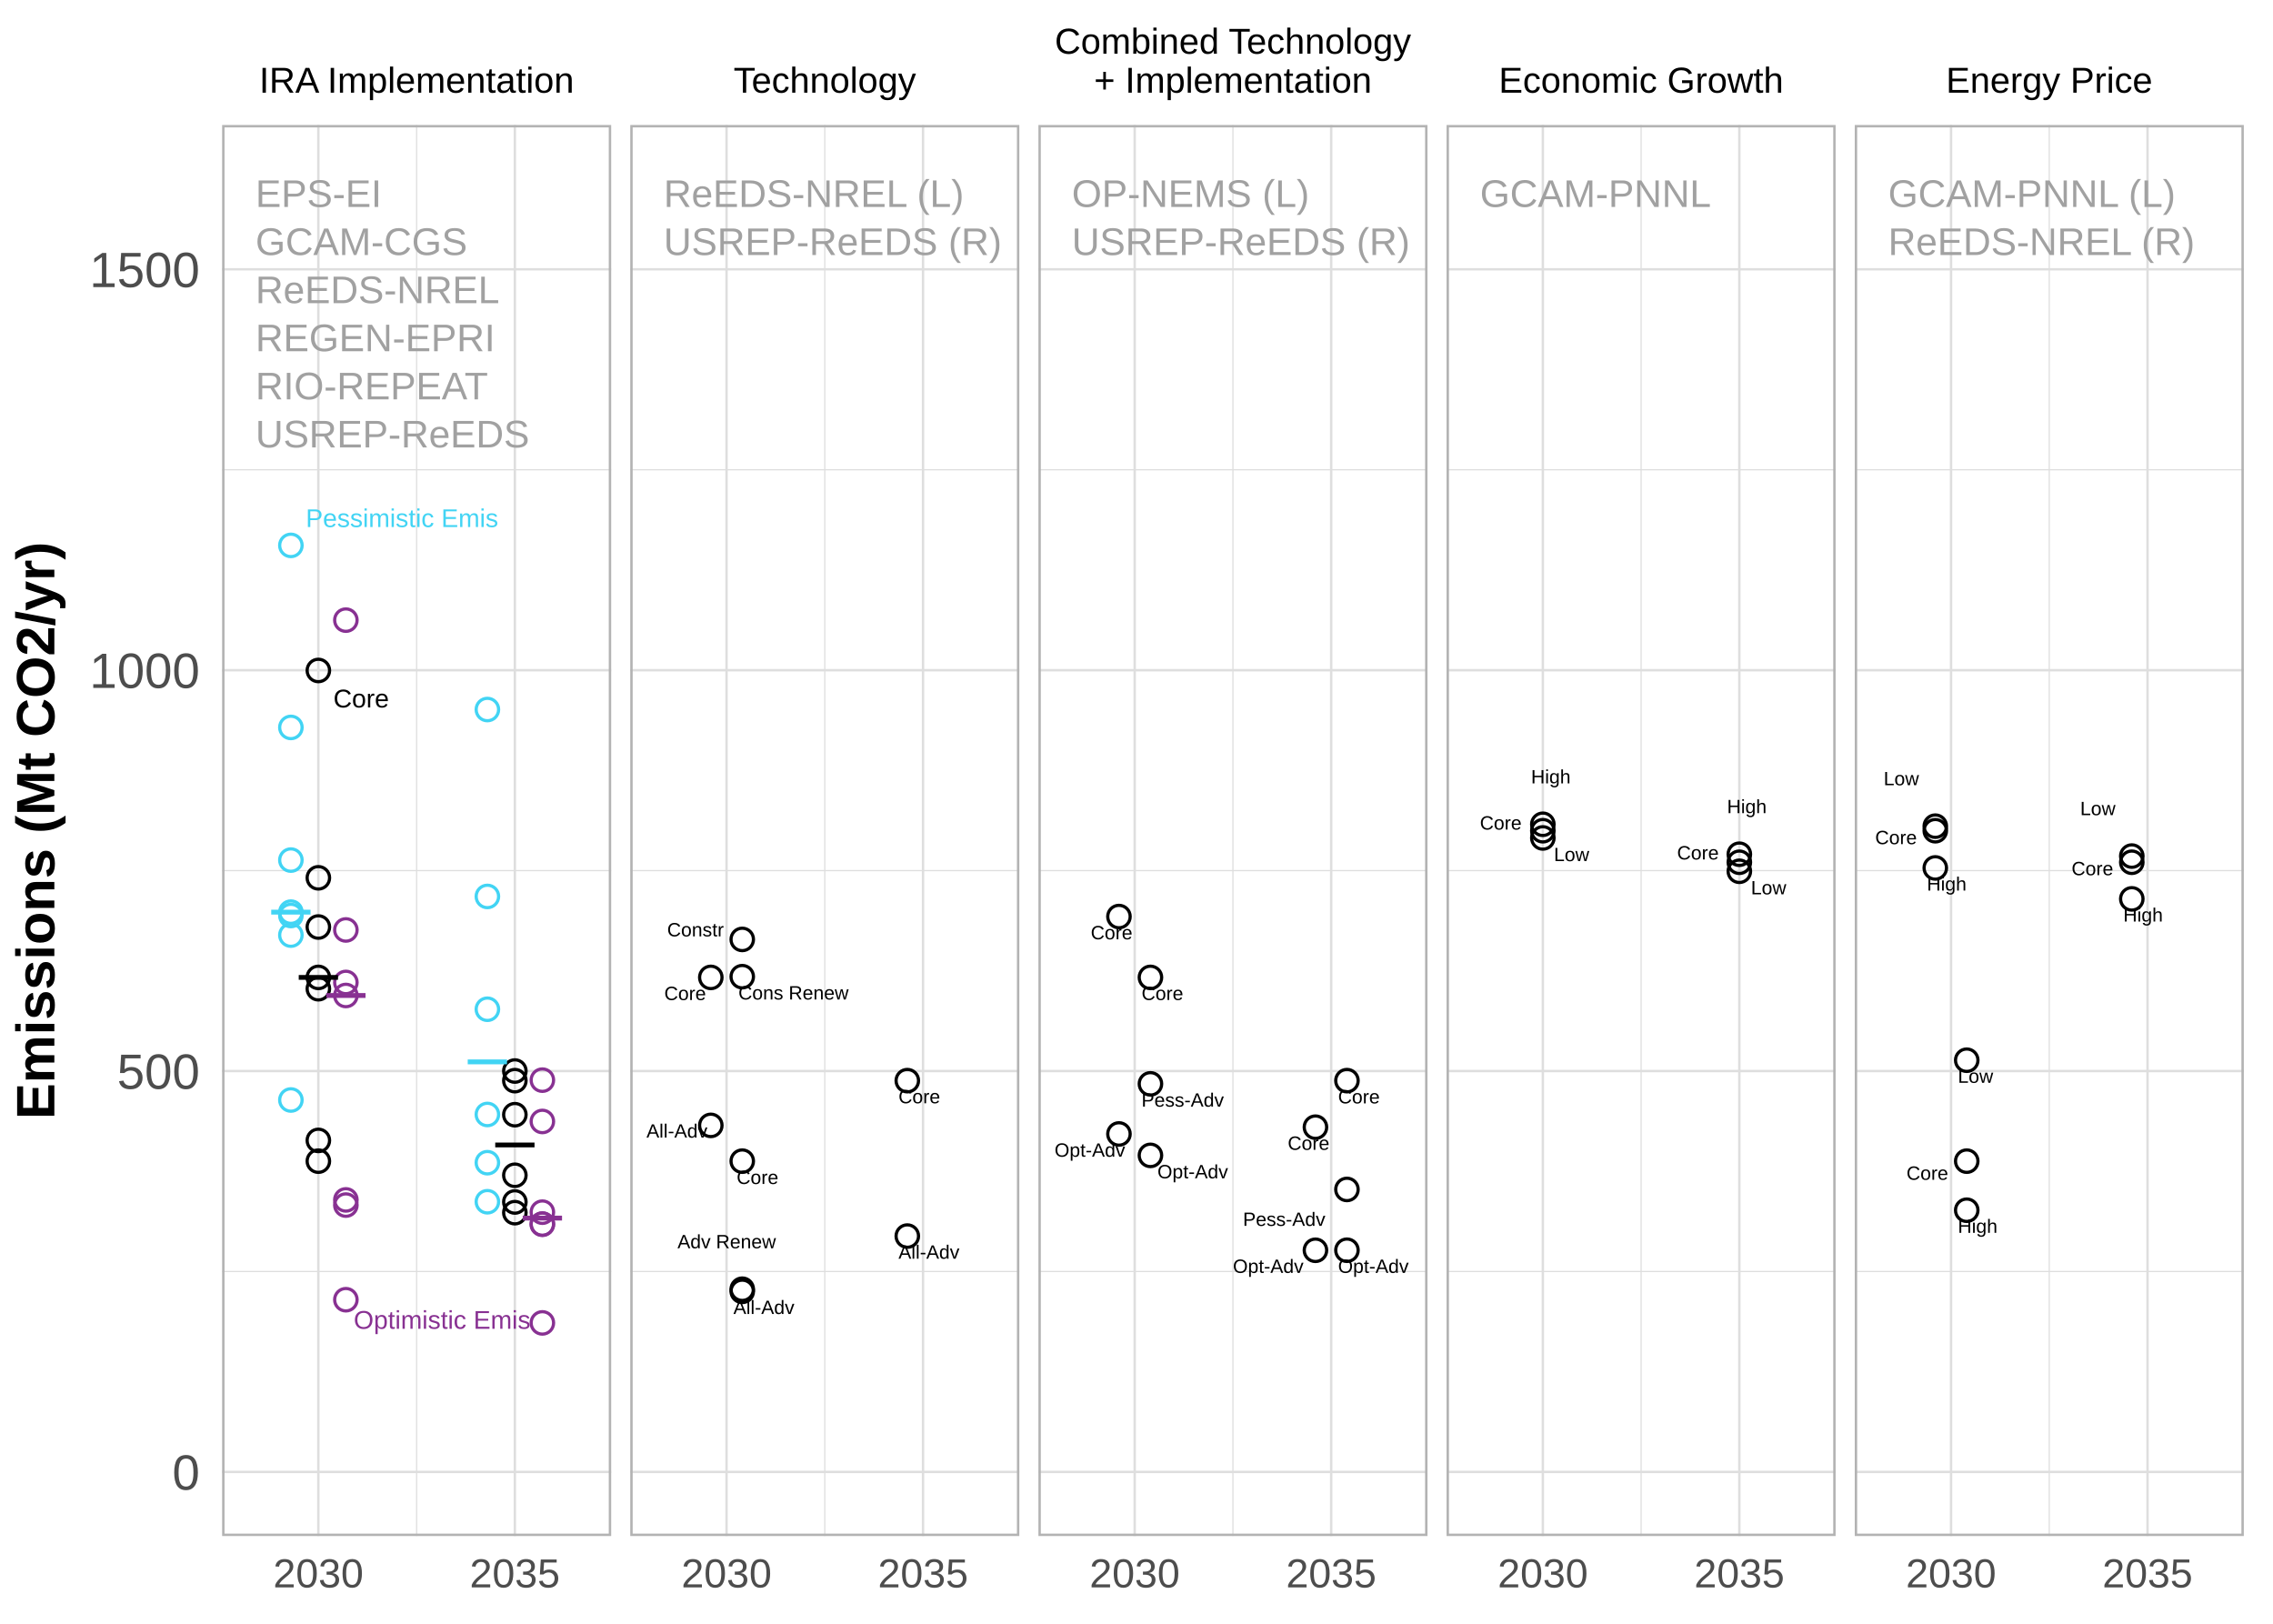
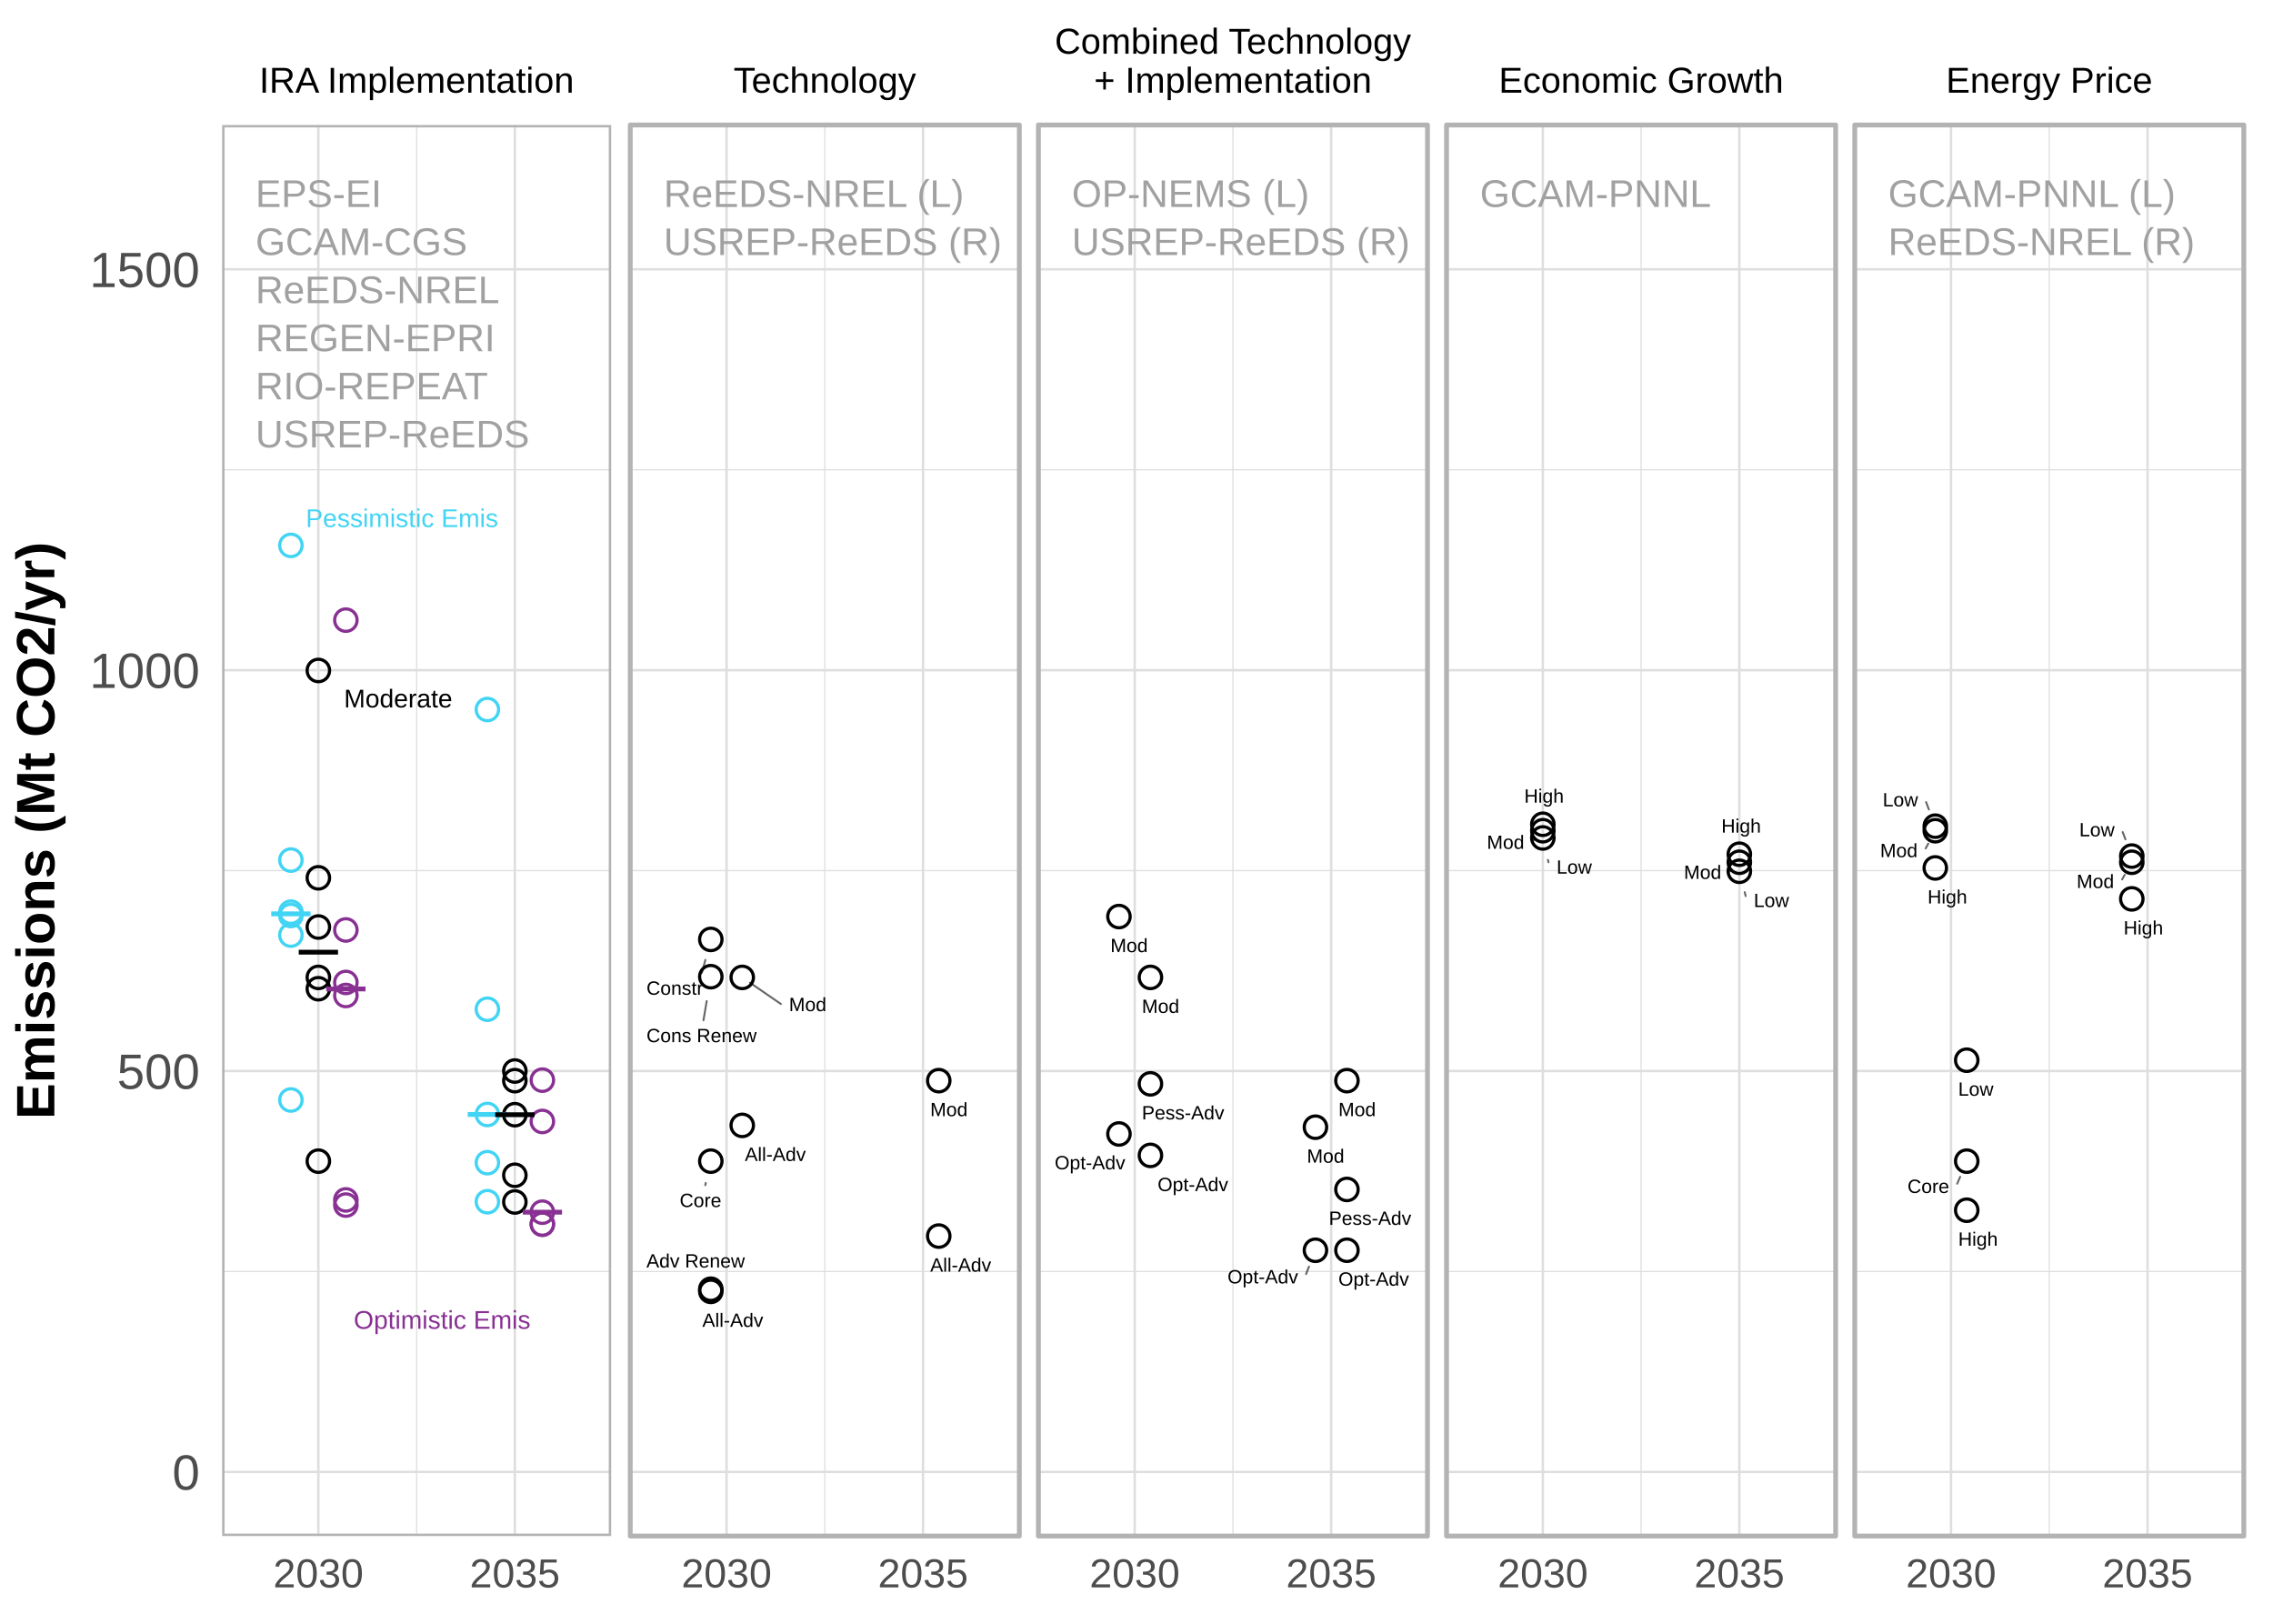
<svg xmlns="http://www.w3.org/2000/svg" class="svglite" width="504.00pt" height="360.00pt" viewBox="0 0 504.00 360.00">
  <defs>
    <style type="text/css">
    .svglite line, .svglite polyline, .svglite polygon, .svglite path, .svglite rect, .svglite circle {
      fill: none;
      stroke: #000000;
      stroke-linecap: round;
      stroke-linejoin: round;
      stroke-miterlimit: 10.00;
    }
    .svglite text {
      white-space: pre;
    }
  </style>
  </defs>
  <rect width="100%" height="100%" style="stroke: none; fill: #FFFFFF;" />
  <defs>
    <clipPath id="cpMC4wMHw1MDQuMDB8MC4wMHwzNjAuMDA=">
      <rect x="0.00" y="0.00" width="504.00" height="360.00" />
    </clipPath>
  </defs>
  <g clip-path="url(#cpMC4wMHw1MDQuMDB8MC4wMHwzNjAuMDA=)">
    <rect x="-0" y="0.00" width="504.00" height="360.00" style="stroke-width: 1.07; stroke: #FFFFFF; fill: #FFFFFF;" />
  </g>
  <defs>
    <clipPath id="cpNS40OHwxMzYuNTF8NS40OHwzNTQuNTI=">
      <rect x="5.48" y="5.48" width="131.03" height="349.04" />
    </clipPath>
  </defs>
  <g clip-path="url(#cpNS40OHwxMzYuNTF8NS40OHwzNTQuNTI=)">
    <rect x="5.48" y="5.48" width="131.03" height="349.04" style="stroke-width: 1.07; stroke: #FFFFFF; fill: #FFFFFF;" />
  </g>
  <g clip-path="url(#cpMC4wMHw1MDQuMDB8MC4wMHwzNjAuMDA=)">
</g>
  <defs>
    <clipPath id="cpNDkuMjV8MTM1LjUxfDI3LjcxfDM0MC41Ng==">
      <rect x="49.25" y="27.71" width="86.27" height="312.85" />
    </clipPath>
  </defs>
  <g clip-path="url(#cpNDkuMjV8MTM1LjUxfDI3LjcxfDM0MC41Ng==)">
    <rect x="49.25" y="27.71" width="86.27" height="312.85" style="stroke-width: 1.07; stroke: none; fill: #FFFFFF;" />
    <polyline points="49.25,281.90 135.51,281.90 " style="stroke-width: 0.27; stroke: #DEDEDE; stroke-linecap: butt;" />
    <polyline points="49.25,193.02 135.51,193.02 " style="stroke-width: 0.27; stroke: #DEDEDE; stroke-linecap: butt;" />
    <polyline points="49.25,104.15 135.51,104.15 " style="stroke-width: 0.27; stroke: #DEDEDE; stroke-linecap: butt;" />
    <polyline points="92.38,340.56 92.38,27.71 " style="stroke-width: 0.27; stroke: #DEDEDE; stroke-linecap: butt;" />
    <polyline points="49.25,326.34 135.51,326.34 " style="stroke-width: 0.53; stroke: #DEDEDE; stroke-linecap: butt;" />
    <polyline points="49.25,237.46 135.51,237.46 " style="stroke-width: 0.53; stroke: #DEDEDE; stroke-linecap: butt;" />
    <polyline points="49.25,148.59 135.51,148.59 " style="stroke-width: 0.53; stroke: #DEDEDE; stroke-linecap: butt;" />
    <polyline points="49.25,59.71 135.51,59.71 " style="stroke-width: 0.53; stroke: #DEDEDE; stroke-linecap: butt;" />
    <polyline points="70.59,340.56 70.59,27.71 " style="stroke-width: 0.53; stroke: #DEDEDE; stroke-linecap: butt;" />
    <polyline points="114.16,340.56 114.16,27.71 " style="stroke-width: 0.53; stroke: #DEDEDE; stroke-linecap: butt;" />
    <circle cx="70.59" cy="219.21" r="2.49" style="stroke-width: 0.71;" />
    <circle cx="114.16" cy="266.49" r="2.49" style="stroke-width: 0.71;" />
    <circle cx="76.69" cy="266.03" r="2.49" style="stroke-width: 0.71; stroke: #883192;" />
    <circle cx="120.26" cy="271.43" r="2.49" style="stroke-width: 0.71; stroke: #883192;" />
    <circle cx="64.50" cy="207.32" r="2.49" style="stroke-width: 0.71; stroke: #42D4F4;" />
    <circle cx="108.07" cy="257.78" r="2.49" style="stroke-width: 0.71; stroke: #42D4F4;" />
    <circle cx="70.59" cy="205.53" r="2.49" style="stroke-width: 0.71;" />
    <circle cx="114.16" cy="247.14" r="2.49" style="stroke-width: 0.71;" />
    <circle cx="76.69" cy="220.71" r="2.49" style="stroke-width: 0.71; stroke: #883192;" />
    <circle cx="120.26" cy="248.64" r="2.49" style="stroke-width: 0.71; stroke: #883192;" />
    <circle cx="64.50" cy="190.69" r="2.49" style="stroke-width: 0.71; stroke: #42D4F4;" />
    <circle cx="108.07" cy="247.09" r="2.49" style="stroke-width: 0.71; stroke: #42D4F4;" />
    <circle cx="70.59" cy="148.65" r="2.49" style="stroke-width: 0.71;" />
    <circle cx="114.16" cy="237.46" r="2.49" style="stroke-width: 0.71;" />
    <circle cx="76.69" cy="137.49" r="2.49" style="stroke-width: 0.71; stroke: #883192;" />
    <circle cx="120.26" cy="271.38" r="2.49" style="stroke-width: 0.71; stroke: #883192;" />
    <circle cx="64.50" cy="120.92" r="2.49" style="stroke-width: 0.71; stroke: #42D4F4;" />
    <circle cx="108.07" cy="157.31" r="2.49" style="stroke-width: 0.71; stroke: #42D4F4;" />
    <circle cx="70.59" cy="194.62" r="2.49" style="stroke-width: 0.71;" />
    <circle cx="114.16" cy="260.57" r="2.49" style="stroke-width: 0.71;" />
    <circle cx="76.69" cy="206.18" r="2.49" style="stroke-width: 0.71; stroke: #883192;" />
    <circle cx="120.26" cy="268.75" r="2.49" style="stroke-width: 0.71; stroke: #883192;" />
    <circle cx="64.50" cy="202.98" r="2.49" style="stroke-width: 0.71; stroke: #42D4F4;" />
    <circle cx="108.07" cy="266.44" r="2.49" style="stroke-width: 0.71; stroke: #42D4F4;" />
    <circle cx="70.59" cy="257.44" r="2.49" style="stroke-width: 0.71;" />
-     <circle cx="70.59" cy="252.84" r="2.49" style="stroke-width: 0.71;" />
-     <circle cx="114.16" cy="268.86" r="2.49" style="stroke-width: 0.71;" />
    <circle cx="76.69" cy="267.18" r="2.49" style="stroke-width: 0.71; stroke: #883192;" />
-     <circle cx="76.69" cy="288.16" r="2.49" style="stroke-width: 0.71; stroke: #883192;" />
-     <circle cx="120.26" cy="293.30" r="2.49" style="stroke-width: 0.71; stroke: #883192;" />
    <circle cx="64.50" cy="243.88" r="2.49" style="stroke-width: 0.71; stroke: #42D4F4;" />
-     <circle cx="64.50" cy="161.28" r="2.49" style="stroke-width: 0.71; stroke: #42D4F4;" />
-     <circle cx="108.07" cy="198.75" r="2.49" style="stroke-width: 0.71; stroke: #42D4F4;" />
    <circle cx="70.59" cy="216.70" r="2.49" style="stroke-width: 0.71;" />
    <circle cx="114.16" cy="239.59" r="2.49" style="stroke-width: 0.71;" />
    <circle cx="76.69" cy="217.82" r="2.49" style="stroke-width: 0.71; stroke: #883192;" />
    <circle cx="120.26" cy="239.48" r="2.49" style="stroke-width: 0.71; stroke: #883192;" />
    <circle cx="64.50" cy="202.23" r="2.49" style="stroke-width: 0.71; stroke: #42D4F4;" />
    <circle cx="108.07" cy="223.76" r="2.49" style="stroke-width: 0.71; stroke: #42D4F4;" />
-     <line x1="60.14" y1="202.23" x2="68.85" y2="202.23" style="stroke-width: 1.07; stroke: #42D4F4; stroke-linecap: butt;" />
-     <line x1="66.24" y1="216.70" x2="74.95" y2="216.70" style="stroke-width: 1.07; stroke-linecap: butt;" />
-     <line x1="72.34" y1="220.71" x2="81.05" y2="220.71" style="stroke-width: 1.07; stroke: #883192; stroke-linecap: butt;" />
-     <line x1="103.71" y1="235.43" x2="112.42" y2="235.43" style="stroke-width: 1.07; stroke: #42D4F4; stroke-linecap: butt;" />
-     <line x1="109.81" y1="253.85" x2="118.52" y2="253.85" style="stroke-width: 1.07; stroke-linecap: butt;" />
-     <line x1="115.91" y1="270.06" x2="124.62" y2="270.06" style="stroke-width: 1.07; stroke: #883192; stroke-linecap: butt;" />
-     <text x="73.93" y="156.84" style="font-size: 5.69px; font-family: &quot;Arial&quot;;" textLength="12.33px" lengthAdjust="spacingAndGlyphs">Core</text>
+     <line x1="60.14" y1="202.61" x2="68.85" y2="202.61" style="stroke-width: 1.07; stroke: #42D4F4; stroke-linecap: butt;" />
+     <line x1="66.24" y1="211.11" x2="74.95" y2="211.11" style="stroke-width: 1.07; stroke-linecap: butt;" />
+     <line x1="72.34" y1="219.26" x2="81.05" y2="219.26" style="stroke-width: 1.07; stroke: #883192; stroke-linecap: butt;" />
+     <line x1="103.71" y1="247.09" x2="112.42" y2="247.09" style="stroke-width: 1.07; stroke: #42D4F4; stroke-linecap: butt;" />
+     <line x1="109.81" y1="247.14" x2="118.52" y2="247.14" style="stroke-width: 1.07; stroke-linecap: butt;" />
+     <line x1="115.91" y1="268.75" x2="124.62" y2="268.75" style="stroke-width: 1.07; stroke: #883192; stroke-linecap: butt;" />
+     <text x="76.27" y="156.84" style="font-size: 5.69px; font-family: &quot;Arial&quot;;" textLength="24.01px" lengthAdjust="spacingAndGlyphs">Moderate</text>
    <text x="67.80" y="116.85" style="font-size: 5.69px;fill: #42D4F4; font-family: &quot;Arial&quot;;" textLength="42.67px" lengthAdjust="spacingAndGlyphs">Pessimistic Emis</text>
    <text x="78.43" y="294.60" style="font-size: 5.69px;fill: #883192; font-family: &quot;Arial&quot;;" textLength="39.18px" lengthAdjust="spacingAndGlyphs">Optimistic Emis</text>
    <text x="56.65" y="45.88" style="font-size: 8.54px;fill: #A1A1A1; font-family: &quot;Arial&quot;;" textLength="27.96px" lengthAdjust="spacingAndGlyphs">EPS-EI</text>
    <text x="56.65" y="56.54" style="font-size: 8.54px;fill: #A1A1A1; font-family: &quot;Arial&quot;;" textLength="46.93px" lengthAdjust="spacingAndGlyphs">GCAM-CGS</text>
    <text x="56.65" y="67.21" style="font-size: 8.54px;fill: #A1A1A1; font-family: &quot;Arial&quot;;" textLength="54.05px" lengthAdjust="spacingAndGlyphs">ReEDS-NREL</text>
    <text x="56.65" y="77.87" style="font-size: 8.54px;fill: #A1A1A1; font-family: &quot;Arial&quot;;" textLength="53.09px" lengthAdjust="spacingAndGlyphs">REGEN-EPRI</text>
    <text x="56.65" y="88.54" style="font-size: 8.54px;fill: #A1A1A1; font-family: &quot;Arial&quot;;" textLength="51.51px" lengthAdjust="spacingAndGlyphs">RIO-REPEAT</text>
    <text x="56.65" y="99.20" style="font-size: 8.54px;fill: #A1A1A1; font-family: &quot;Arial&quot;;" textLength="60.68px" lengthAdjust="spacingAndGlyphs">USREP-ReEDS</text>
    <rect x="49.25" y="27.71" width="86.27" height="312.85" style="stroke-width: 1.07; stroke: #B3B3B3;" />
  </g>
  <g clip-path="url(#cpMC4wMHw1MDQuMDB8MC4wMHwzNjAuMDA=)">
    <text x="44.31" y="330.28" text-anchor="end" style="font-size: 11.00px;fill: #4D4D4D; font-family: &quot;Arial&quot;;" textLength="6.12px" lengthAdjust="spacingAndGlyphs">0</text>
    <text x="44.31" y="241.40" text-anchor="end" style="font-size: 11.00px;fill: #4D4D4D; font-family: &quot;Arial&quot;;" textLength="18.36px" lengthAdjust="spacingAndGlyphs">500</text>
    <text x="44.31" y="152.52" text-anchor="end" style="font-size: 11.00px;fill: #4D4D4D; font-family: &quot;Arial&quot;;" textLength="24.48px" lengthAdjust="spacingAndGlyphs">1000</text>
    <text x="44.31" y="63.65" text-anchor="end" style="font-size: 11.00px;fill: #4D4D4D; font-family: &quot;Arial&quot;;" textLength="24.48px" lengthAdjust="spacingAndGlyphs">1500</text>
    <text x="70.59" y="351.94" text-anchor="middle" style="font-size: 9.00px;fill: #4D4D4D; font-family: &quot;Arial&quot;;" textLength="20.02px" lengthAdjust="spacingAndGlyphs">2030</text>
    <text x="114.16" y="351.94" text-anchor="middle" style="font-size: 9.00px;fill: #4D4D4D; font-family: &quot;Arial&quot;;" textLength="20.02px" lengthAdjust="spacingAndGlyphs">2035</text>
    <text transform="translate(12.05,184.14) rotate(-90)" text-anchor="middle" style="font-size: 12.00px; font-weight: bold; font-family: &quot;Arial&quot;;" textLength="128.04px" lengthAdjust="spacingAndGlyphs">Emissions (Mt CO2/yr)</text>
    <text x="92.38" y="11.91" text-anchor="middle" style="font-size: 8.00px; font-family: &quot;Arial&quot;;" textLength="0.00px" lengthAdjust="spacingAndGlyphs" />
    <text x="92.38" y="20.55" text-anchor="middle" style="font-size: 8.00px; font-family: &quot;Arial&quot;;" textLength="69.82px" lengthAdjust="spacingAndGlyphs">IRA Implementation</text>
  </g>
  <defs>
    <clipPath id="cpMTM2LjUxfDIyNy4wMXw1LjQ4fDM1NC41Mg==">
      <rect x="136.51" y="5.48" width="90.50" height="349.04" />
    </clipPath>
  </defs>
  <g clip-path="url(#cpMTM2LjUxfDIyNy4wMXw1LjQ4fDM1NC41Mg==)">
    <rect x="136.51" y="5.48" width="90.50" height="349.04" style="stroke-width: 1.07; stroke: #FFFFFF; fill: #FFFFFF;" />
  </g>
  <g clip-path="url(#cpMC4wMHw1MDQuMDB8MC4wMHwzNjAuMDA=)">
- </g>
-   <defs>
-     <clipPath id="cpMTM5Ljc1fDIyNi4wMnwyNy43MXwzNDAuNTY=">
-       <rect x="139.75" y="27.71" width="86.27" height="312.85" />
-     </clipPath>
-   </defs>
-   <g clip-path="url(#cpMTM5Ljc1fDIyNi4wMnwyNy43MXwzNDAuNTY=)">
    <rect x="139.75" y="27.71" width="86.27" height="312.85" style="stroke-width: 1.07; stroke: none; fill: #FFFFFF;" />
    <polyline points="139.75,281.90 226.02,281.90 " style="stroke-width: 0.27; stroke: #DEDEDE; stroke-linecap: butt;" />
    <polyline points="139.75,193.02 226.02,193.02 " style="stroke-width: 0.27; stroke: #DEDEDE; stroke-linecap: butt;" />
    <polyline points="139.75,104.15 226.02,104.15 " style="stroke-width: 0.27; stroke: #DEDEDE; stroke-linecap: butt;" />
    <polyline points="182.88,340.56 182.88,27.71 " style="stroke-width: 0.27; stroke: #DEDEDE; stroke-linecap: butt;" />
    <polyline points="139.75,326.34 226.02,326.34 " style="stroke-width: 0.53; stroke: #DEDEDE; stroke-linecap: butt;" />
    <polyline points="139.75,237.46 226.02,237.46 " style="stroke-width: 0.53; stroke: #DEDEDE; stroke-linecap: butt;" />
    <polyline points="139.75,148.59 226.02,148.59 " style="stroke-width: 0.53; stroke: #DEDEDE; stroke-linecap: butt;" />
    <polyline points="139.75,59.71 226.02,59.71 " style="stroke-width: 0.53; stroke: #DEDEDE; stroke-linecap: butt;" />
    <polyline points="161.10,340.56 161.10,27.71 " style="stroke-width: 0.53; stroke: #DEDEDE; stroke-linecap: butt;" />
    <polyline points="204.67,340.56 204.67,27.71 " style="stroke-width: 0.53; stroke: #DEDEDE; stroke-linecap: butt;" />
-     <circle cx="164.58" cy="285.83" r="2.49" style="stroke-width: 0.71;" />
-     <circle cx="164.58" cy="286.31" r="2.49" style="stroke-width: 0.71;" />
-     <circle cx="164.58" cy="216.54" r="2.49" style="stroke-width: 0.71;" />
-     <circle cx="164.58" cy="208.28" r="2.49" style="stroke-width: 0.71;" />
-     <circle cx="164.58" cy="257.44" r="2.49" style="stroke-width: 0.71;" />
-     <circle cx="157.61" cy="249.51" r="2.49" style="stroke-width: 0.71;" />
-     <circle cx="201.18" cy="274.05" r="2.49" style="stroke-width: 0.71;" />
-     <circle cx="157.61" cy="216.70" r="2.49" style="stroke-width: 0.71;" />
-     <circle cx="201.18" cy="239.59" r="2.49" style="stroke-width: 0.71;" />
-     <text x="150.22" y="276.75" style="font-size: 4.27px; font-family: &quot;Arial&quot;;" textLength="21.79px" lengthAdjust="spacingAndGlyphs">Adv Renew</text>
-     <text x="162.62" y="291.32" style="font-size: 4.27px; font-family: &quot;Arial&quot;;" textLength="13.51px" lengthAdjust="spacingAndGlyphs">All-Adv</text>
-     <text x="163.72" y="221.59" style="font-size: 4.27px; font-family: &quot;Arial&quot;;" textLength="24.40px" lengthAdjust="spacingAndGlyphs">Cons Renew</text>
-     <text x="147.93" y="207.60" style="font-size: 4.27px; font-family: &quot;Arial&quot;;" textLength="12.55px" lengthAdjust="spacingAndGlyphs">Constr</text>
-     <text x="163.34" y="262.50" style="font-size: 4.27px; font-family: &quot;Arial&quot;;" textLength="9.24px" lengthAdjust="spacingAndGlyphs">Core</text>
-     <text x="143.34" y="252.22" style="font-size: 4.27px; font-family: &quot;Arial&quot;;" textLength="13.51px" lengthAdjust="spacingAndGlyphs">All-Adv</text>
-     <text x="199.22" y="279.06" style="font-size: 4.27px; font-family: &quot;Arial&quot;;" textLength="13.51px" lengthAdjust="spacingAndGlyphs">All-Adv</text>
-     <text x="147.29" y="221.72" style="font-size: 4.27px; font-family: &quot;Arial&quot;;" textLength="9.24px" lengthAdjust="spacingAndGlyphs">Core</text>
-     <text x="199.22" y="244.60" style="font-size: 4.27px; font-family: &quot;Arial&quot;;" textLength="9.24px" lengthAdjust="spacingAndGlyphs">Core</text>
+     <circle cx="157.61" cy="285.83" r="2.49" style="stroke-width: 0.71;" />
+     <circle cx="157.61" cy="286.31" r="2.49" style="stroke-width: 0.71;" />
+     <circle cx="157.61" cy="216.54" r="2.49" style="stroke-width: 0.71;" />
+     <circle cx="157.61" cy="208.28" r="2.49" style="stroke-width: 0.71;" />
+     <circle cx="157.61" cy="257.44" r="2.49" style="stroke-width: 0.71;" />
+     <circle cx="164.58" cy="249.51" r="2.49" style="stroke-width: 0.71;" />
+     <circle cx="208.15" cy="274.05" r="2.49" style="stroke-width: 0.71;" />
+     <circle cx="164.58" cy="216.70" r="2.49" style="stroke-width: 0.71;" />
+     <circle cx="208.15" cy="239.59" r="2.49" style="stroke-width: 0.71;" />
+     <line x1="155.98" y1="226.21" x2="156.70" y2="221.94" style="stroke-width: 0.43; stroke: #000000; stroke-opacity: 0.60;" />
+     <line x1="155.63" y1="215.70" x2="156.40" y2="212.82" style="stroke-width: 0.43; stroke: #000000; stroke-opacity: 0.60;" />
+     <line x1="156.38" y1="262.76" x2="156.49" y2="262.28" style="stroke-width: 0.43; stroke: #000000; stroke-opacity: 0.60;" />
+     <line x1="173.15" y1="222.60" x2="166.30" y2="217.88" style="stroke-width: 0.43; stroke: #000000; stroke-opacity: 0.60;" />
+     <text x="143.33" y="281.02" style="font-size: 4.27px; font-family: &quot;Arial&quot;;" textLength="21.79px" lengthAdjust="spacingAndGlyphs">Adv Renew</text>
+     <text x="155.72" y="294.18" style="font-size: 4.27px; font-family: &quot;Arial&quot;;" textLength="13.51px" lengthAdjust="spacingAndGlyphs">All-Adv</text>
+     <text x="143.34" y="231.06" style="font-size: 4.27px; font-family: &quot;Arial&quot;;" textLength="24.40px" lengthAdjust="spacingAndGlyphs">Cons Renew</text>
+     <text x="143.34" y="220.55" style="font-size: 4.27px; font-family: &quot;Arial&quot;;" textLength="12.55px" lengthAdjust="spacingAndGlyphs">Constr</text>
+     <text x="150.70" y="267.61" style="font-size: 4.27px; font-family: &quot;Arial&quot;;" textLength="9.24px" lengthAdjust="spacingAndGlyphs">Core</text>
+     <text x="165.16" y="257.40" style="font-size: 4.27px; font-family: &quot;Arial&quot;;" textLength="13.51px" lengthAdjust="spacingAndGlyphs">All-Adv</text>
+     <text x="206.26" y="281.93" style="font-size: 4.27px; font-family: &quot;Arial&quot;;" textLength="13.51px" lengthAdjust="spacingAndGlyphs">All-Adv</text>
+     <text x="174.95" y="224.18" style="font-size: 4.27px; font-family: &quot;Arial&quot;;" textLength="8.29px" lengthAdjust="spacingAndGlyphs">Mod</text>
+     <text x="206.26" y="247.46" style="font-size: 4.27px; font-family: &quot;Arial&quot;;" textLength="8.29px" lengthAdjust="spacingAndGlyphs">Mod</text>
    <text x="147.16" y="45.88" style="font-size: 8.54px;fill: #A1A1A1; font-family: &quot;Arial&quot;;" textLength="66.54px" lengthAdjust="spacingAndGlyphs">ReEDS-NREL (L)</text>
    <text x="147.16" y="56.54" style="font-size: 8.54px;fill: #A1A1A1; font-family: &quot;Arial&quot;;" textLength="74.90px" lengthAdjust="spacingAndGlyphs">USREP-ReEDS (R)</text>
    <rect x="139.75" y="27.71" width="86.27" height="312.85" style="stroke-width: 1.07; stroke: #B3B3B3;" />
-   </g>
-   <g clip-path="url(#cpMC4wMHw1MDQuMDB8MC4wMHwzNjAuMDA=)">
    <text x="161.10" y="351.94" text-anchor="middle" style="font-size: 9.00px;fill: #4D4D4D; font-family: &quot;Arial&quot;;" textLength="20.02px" lengthAdjust="spacingAndGlyphs">2030</text>
    <text x="204.67" y="351.94" text-anchor="middle" style="font-size: 9.00px;fill: #4D4D4D; font-family: &quot;Arial&quot;;" textLength="20.02px" lengthAdjust="spacingAndGlyphs">2035</text>
    <text x="182.88" y="11.91" text-anchor="middle" style="font-size: 8.00px; font-family: &quot;Arial&quot;;" textLength="0.00px" lengthAdjust="spacingAndGlyphs" />
    <text x="182.88" y="20.55" text-anchor="middle" style="font-size: 8.00px; font-family: &quot;Arial&quot;;" textLength="40.49px" lengthAdjust="spacingAndGlyphs">Technology</text>
  </g>
  <defs>
    <clipPath id="cpMjI3LjAxfDMxNy41Mnw1LjQ4fDM1NC41Mg==">
      <rect x="227.01" y="5.48" width="90.50" height="349.04" />
    </clipPath>
  </defs>
  <g clip-path="url(#cpMjI3LjAxfDMxNy41Mnw1LjQ4fDM1NC41Mg==)">
    <rect x="227.01" y="5.48" width="90.50" height="349.04" style="stroke-width: 1.07; stroke: #FFFFFF; fill: #FFFFFF;" />
  </g>
  <g clip-path="url(#cpMC4wMHw1MDQuMDB8MC4wMHwzNjAuMDA=)">
- </g>
-   <defs>
-     <clipPath id="cpMjMwLjI1fDMxNi41MnwyNy43MXwzNDAuNTY=">
-       <rect x="230.25" y="27.71" width="86.27" height="312.85" />
-     </clipPath>
-   </defs>
-   <g clip-path="url(#cpMjMwLjI1fDMxNi41MnwyNy43MXwzNDAuNTY=)">
    <rect x="230.25" y="27.71" width="86.27" height="312.85" style="stroke-width: 1.07; stroke: none; fill: #FFFFFF;" />
    <polyline points="230.25,281.90 316.52,281.90 " style="stroke-width: 0.27; stroke: #DEDEDE; stroke-linecap: butt;" />
    <polyline points="230.25,193.02 316.52,193.02 " style="stroke-width: 0.27; stroke: #DEDEDE; stroke-linecap: butt;" />
    <polyline points="230.25,104.15 316.52,104.15 " style="stroke-width: 0.27; stroke: #DEDEDE; stroke-linecap: butt;" />
    <polyline points="273.38,340.56 273.38,27.71 " style="stroke-width: 0.27; stroke: #DEDEDE; stroke-linecap: butt;" />
    <polyline points="230.25,326.34 316.52,326.34 " style="stroke-width: 0.53; stroke: #DEDEDE; stroke-linecap: butt;" />
    <polyline points="230.25,237.46 316.52,237.46 " style="stroke-width: 0.53; stroke: #DEDEDE; stroke-linecap: butt;" />
    <polyline points="230.25,148.59 316.52,148.59 " style="stroke-width: 0.53; stroke: #DEDEDE; stroke-linecap: butt;" />
    <polyline points="230.25,59.71 316.52,59.71 " style="stroke-width: 0.53; stroke: #DEDEDE; stroke-linecap: butt;" />
    <polyline points="251.60,340.56 251.60,27.71 " style="stroke-width: 0.53; stroke: #DEDEDE; stroke-linecap: butt;" />
    <polyline points="295.17,340.56 295.17,27.71 " style="stroke-width: 0.53; stroke: #DEDEDE; stroke-linecap: butt;" />
    <circle cx="248.11" cy="203.21" r="2.49" style="stroke-width: 0.71;" />
    <circle cx="291.68" cy="249.91" r="2.49" style="stroke-width: 0.71;" />
    <circle cx="248.11" cy="251.41" r="2.49" style="stroke-width: 0.71;" />
    <circle cx="291.68" cy="277.20" r="2.49" style="stroke-width: 0.71;" />
    <circle cx="255.09" cy="216.70" r="2.49" style="stroke-width: 0.71;" />
    <circle cx="298.66" cy="239.59" r="2.49" style="stroke-width: 0.71;" />
    <circle cx="255.09" cy="256.16" r="2.49" style="stroke-width: 0.71;" />
    <circle cx="298.66" cy="277.19" r="2.49" style="stroke-width: 0.71;" />
    <circle cx="255.09" cy="240.30" r="2.49" style="stroke-width: 0.71;" />
    <circle cx="298.66" cy="263.71" r="2.49" style="stroke-width: 0.71;" />
-     <text x="241.85" y="208.25" style="font-size: 4.27px; font-family: &quot;Arial&quot;;" textLength="9.24px" lengthAdjust="spacingAndGlyphs">Core</text>
-     <text x="285.53" y="254.93" style="font-size: 4.27px; font-family: &quot;Arial&quot;;" textLength="9.24px" lengthAdjust="spacingAndGlyphs">Core</text>
-     <text x="233.83" y="256.45" style="font-size: 4.27px; font-family: &quot;Arial&quot;;" textLength="15.62px" lengthAdjust="spacingAndGlyphs">Opt-Adv</text>
-     <text x="273.38" y="282.21" style="font-size: 4.27px; font-family: &quot;Arial&quot;;" textLength="15.62px" lengthAdjust="spacingAndGlyphs">Opt-Adv</text>
-     <text x="253.12" y="221.71" style="font-size: 4.27px; font-family: &quot;Arial&quot;;" textLength="9.24px" lengthAdjust="spacingAndGlyphs">Core</text>
-     <text x="296.69" y="244.63" style="font-size: 4.27px; font-family: &quot;Arial&quot;;" textLength="9.24px" lengthAdjust="spacingAndGlyphs">Core</text>
-     <text x="256.64" y="261.24" style="font-size: 4.27px; font-family: &quot;Arial&quot;;" textLength="15.62px" lengthAdjust="spacingAndGlyphs">Opt-Adv</text>
-     <text x="296.69" y="282.21" style="font-size: 4.27px; font-family: &quot;Arial&quot;;" textLength="15.62px" lengthAdjust="spacingAndGlyphs">Opt-Adv</text>
-     <text x="253.11" y="245.35" style="font-size: 4.27px; font-family: &quot;Arial&quot;;" textLength="18.24px" lengthAdjust="spacingAndGlyphs">Pess-Adv</text>
-     <text x="275.61" y="271.79" style="font-size: 4.27px; font-family: &quot;Arial&quot;;" textLength="18.24px" lengthAdjust="spacingAndGlyphs">Pess-Adv</text>
+     <line x1="289.60" y1="282.47" x2="290.25" y2="280.82" style="stroke-width: 0.43; stroke: #000000; stroke-opacity: 0.60;" />
+     <text x="246.22" y="211.09" style="font-size: 4.27px; font-family: &quot;Arial&quot;;" textLength="8.29px" lengthAdjust="spacingAndGlyphs">Mod</text>
+     <text x="289.79" y="257.78" style="font-size: 4.27px; font-family: &quot;Arial&quot;;" textLength="8.29px" lengthAdjust="spacingAndGlyphs">Mod</text>
+     <text x="233.86" y="259.25" style="font-size: 4.27px; font-family: &quot;Arial&quot;;" textLength="15.62px" lengthAdjust="spacingAndGlyphs">Opt-Adv</text>
+     <text x="272.18" y="284.54" style="font-size: 4.27px; font-family: &quot;Arial&quot;;" textLength="15.62px" lengthAdjust="spacingAndGlyphs">Opt-Adv</text>
+     <text x="253.19" y="224.57" style="font-size: 4.27px; font-family: &quot;Arial&quot;;" textLength="8.29px" lengthAdjust="spacingAndGlyphs">Mod</text>
+     <text x="296.77" y="247.45" style="font-size: 4.27px; font-family: &quot;Arial&quot;;" textLength="8.29px" lengthAdjust="spacingAndGlyphs">Mod</text>
+     <text x="256.68" y="264.08" style="font-size: 4.27px; font-family: &quot;Arial&quot;;" textLength="15.62px" lengthAdjust="spacingAndGlyphs">Opt-Adv</text>
+     <text x="296.76" y="285.05" style="font-size: 4.27px; font-family: &quot;Arial&quot;;" textLength="15.62px" lengthAdjust="spacingAndGlyphs">Opt-Adv</text>
+     <text x="253.19" y="248.18" style="font-size: 4.27px; font-family: &quot;Arial&quot;;" textLength="18.24px" lengthAdjust="spacingAndGlyphs">Pess-Adv</text>
+     <text x="294.66" y="271.56" style="font-size: 4.27px; font-family: &quot;Arial&quot;;" textLength="18.24px" lengthAdjust="spacingAndGlyphs">Pess-Adv</text>
    <text x="237.66" y="45.88" style="font-size: 8.54px;fill: #A1A1A1; font-family: &quot;Arial&quot;;" textLength="52.62px" lengthAdjust="spacingAndGlyphs">OP-NEMS (L)</text>
    <text x="237.66" y="56.54" style="font-size: 8.54px;fill: #A1A1A1; font-family: &quot;Arial&quot;;" textLength="74.90px" lengthAdjust="spacingAndGlyphs">USREP-ReEDS (R)</text>
    <rect x="230.25" y="27.71" width="86.27" height="312.85" style="stroke-width: 1.07; stroke: #B3B3B3;" />
-   </g>
-   <g clip-path="url(#cpMC4wMHw1MDQuMDB8MC4wMHwzNjAuMDA=)">
    <text x="251.60" y="351.94" text-anchor="middle" style="font-size: 9.00px;fill: #4D4D4D; font-family: &quot;Arial&quot;;" textLength="20.02px" lengthAdjust="spacingAndGlyphs">2030</text>
    <text x="295.17" y="351.94" text-anchor="middle" style="font-size: 9.00px;fill: #4D4D4D; font-family: &quot;Arial&quot;;" textLength="20.02px" lengthAdjust="spacingAndGlyphs">2035</text>
    <text x="273.38" y="11.91" text-anchor="middle" style="font-size: 8.00px; font-family: &quot;Arial&quot;;" textLength="79.03px" lengthAdjust="spacingAndGlyphs">Combined Technology</text>
    <text x="273.38" y="20.55" text-anchor="middle" style="font-size: 8.00px; font-family: &quot;Arial&quot;;" textLength="63.82px" lengthAdjust="spacingAndGlyphs"> + Implementation</text>
  </g>
  <defs>
    <clipPath id="cpMzE3LjUyfDQwOC4wMnw1LjQ4fDM1NC41Mg==">
      <rect x="317.52" y="5.48" width="90.50" height="349.04" />
    </clipPath>
  </defs>
  <g clip-path="url(#cpMzE3LjUyfDQwOC4wMnw1LjQ4fDM1NC41Mg==)">
    <rect x="317.52" y="5.48" width="90.50" height="349.04" style="stroke-width: 1.07; stroke: #FFFFFF; fill: #FFFFFF;" />
  </g>
  <g clip-path="url(#cpMC4wMHw1MDQuMDB8MC4wMHwzNjAuMDA=)">
- </g>
-   <defs>
-     <clipPath id="cpMzIwLjc1fDQwNy4wMnwyNy43MXwzNDAuNTY=">
-       <rect x="320.75" y="27.71" width="86.27" height="312.85" />
-     </clipPath>
-   </defs>
-   <g clip-path="url(#cpMzIwLjc1fDQwNy4wMnwyNy43MXwzNDAuNTY=)">
    <rect x="320.75" y="27.71" width="86.27" height="312.85" style="stroke-width: 1.07; stroke: none; fill: #FFFFFF;" />
    <polyline points="320.75,281.90 407.02,281.90 " style="stroke-width: 0.27; stroke: #DEDEDE; stroke-linecap: butt;" />
    <polyline points="320.75,193.02 407.02,193.02 " style="stroke-width: 0.27; stroke: #DEDEDE; stroke-linecap: butt;" />
    <polyline points="320.75,104.15 407.02,104.15 " style="stroke-width: 0.27; stroke: #DEDEDE; stroke-linecap: butt;" />
    <polyline points="363.89,340.56 363.89,27.71 " style="stroke-width: 0.27; stroke: #DEDEDE; stroke-linecap: butt;" />
    <polyline points="320.75,326.34 407.02,326.34 " style="stroke-width: 0.53; stroke: #DEDEDE; stroke-linecap: butt;" />
    <polyline points="320.75,237.46 407.02,237.46 " style="stroke-width: 0.53; stroke: #DEDEDE; stroke-linecap: butt;" />
    <polyline points="320.75,148.59 407.02,148.59 " style="stroke-width: 0.53; stroke: #DEDEDE; stroke-linecap: butt;" />
    <polyline points="320.75,59.71 407.02,59.71 " style="stroke-width: 0.53; stroke: #DEDEDE; stroke-linecap: butt;" />
    <polyline points="342.10,340.56 342.10,27.71 " style="stroke-width: 0.53; stroke: #DEDEDE; stroke-linecap: butt;" />
    <polyline points="385.67,340.56 385.67,27.71 " style="stroke-width: 0.53; stroke: #DEDEDE; stroke-linecap: butt;" />
    <circle cx="342.10" cy="182.75" r="2.49" style="stroke-width: 0.71;" />
    <circle cx="385.67" cy="189.39" r="2.49" style="stroke-width: 0.71;" />
    <circle cx="342.10" cy="184.18" r="2.49" style="stroke-width: 0.71;" />
    <circle cx="385.67" cy="191.17" r="2.49" style="stroke-width: 0.71;" />
    <circle cx="342.10" cy="185.78" r="2.49" style="stroke-width: 0.71;" />
    <circle cx="385.67" cy="193.17" r="2.49" style="stroke-width: 0.71;" />
-     <text x="339.49" y="173.68" style="font-size: 4.27px; font-family: &quot;Arial&quot;;" textLength="8.77px" lengthAdjust="spacingAndGlyphs">High</text>
-     <text x="382.95" y="180.29" style="font-size: 4.27px; font-family: &quot;Arial&quot;;" textLength="8.77px" lengthAdjust="spacingAndGlyphs">High</text>
-     <text x="328.14" y="183.92" style="font-size: 4.27px; font-family: &quot;Arial&quot;;" textLength="9.24px" lengthAdjust="spacingAndGlyphs">Core</text>
-     <text x="371.86" y="190.55" style="font-size: 4.27px; font-family: &quot;Arial&quot;;" textLength="9.24px" lengthAdjust="spacingAndGlyphs">Core</text>
-     <text x="344.56" y="190.92" style="font-size: 4.27px; font-family: &quot;Arial&quot;;" textLength="7.82px" lengthAdjust="spacingAndGlyphs">Low</text>
-     <text x="388.25" y="198.28" style="font-size: 4.27px; font-family: &quot;Arial&quot;;" textLength="7.82px" lengthAdjust="spacingAndGlyphs">Low</text>
+     <line x1="339.78" y1="186.57" x2="340.42" y2="185.91" style="stroke-width: 0.43; stroke: #000000; stroke-opacity: 0.60;" />
+     <line x1="383.47" y1="193.25" x2="383.98" y2="192.77" style="stroke-width: 0.43; stroke: #000000; stroke-opacity: 0.60;" />
+     <line x1="343.35" y1="191.17" x2="343.22" y2="190.63" style="stroke-width: 0.43; stroke: #000000; stroke-opacity: 0.60;" />
+     <line x1="387.07" y1="198.67" x2="386.86" y2="197.81" style="stroke-width: 0.43; stroke: #000000; stroke-opacity: 0.60;" />
+     <text x="337.98" y="177.95" style="font-size: 4.27px; font-family: &quot;Arial&quot;;" textLength="8.77px" lengthAdjust="spacingAndGlyphs">High</text>
+     <text x="381.69" y="184.59" style="font-size: 4.27px; font-family: &quot;Arial&quot;;" textLength="8.77px" lengthAdjust="spacingAndGlyphs">High</text>
+     <text x="329.69" y="188.20" style="font-size: 4.27px; font-family: &quot;Arial&quot;;" textLength="8.29px" lengthAdjust="spacingAndGlyphs">Mod</text>
+     <text x="373.38" y="194.86" style="font-size: 4.27px; font-family: &quot;Arial&quot;;" textLength="8.29px" lengthAdjust="spacingAndGlyphs">Mod</text>
+     <text x="345.15" y="193.70" style="font-size: 4.27px; font-family: &quot;Arial&quot;;" textLength="7.82px" lengthAdjust="spacingAndGlyphs">Low</text>
+     <text x="388.87" y="201.10" style="font-size: 4.27px; font-family: &quot;Arial&quot;;" textLength="7.82px" lengthAdjust="spacingAndGlyphs">Low</text>
    <text x="328.16" y="45.88" style="font-size: 8.54px;fill: #A1A1A1; font-family: &quot;Arial&quot;;" textLength="51.20px" lengthAdjust="spacingAndGlyphs">GCAM-PNNL</text>
    <rect x="320.75" y="27.71" width="86.27" height="312.85" style="stroke-width: 1.07; stroke: #B3B3B3;" />
-   </g>
-   <g clip-path="url(#cpMC4wMHw1MDQuMDB8MC4wMHwzNjAuMDA=)">
    <text x="342.10" y="351.94" text-anchor="middle" style="font-size: 9.00px;fill: #4D4D4D; font-family: &quot;Arial&quot;;" textLength="20.02px" lengthAdjust="spacingAndGlyphs">2030</text>
    <text x="385.67" y="351.94" text-anchor="middle" style="font-size: 9.00px;fill: #4D4D4D; font-family: &quot;Arial&quot;;" textLength="20.02px" lengthAdjust="spacingAndGlyphs">2035</text>
    <text x="363.89" y="11.91" text-anchor="middle" style="font-size: 8.00px; font-family: &quot;Arial&quot;;" textLength="0.00px" lengthAdjust="spacingAndGlyphs" />
    <text x="363.89" y="20.55" text-anchor="middle" style="font-size: 8.00px; font-family: &quot;Arial&quot;;" textLength="63.14px" lengthAdjust="spacingAndGlyphs">Economic Growth</text>
  </g>
  <defs>
    <clipPath id="cpNDA4LjAyfDQ5OC41Mnw1LjQ4fDM1NC41Mg==">
      <rect x="408.02" y="5.48" width="90.50" height="349.04" />
    </clipPath>
  </defs>
  <g clip-path="url(#cpNDA4LjAyfDQ5OC41Mnw1LjQ4fDM1NC41Mg==)">
    <rect x="408.02" y="5.48" width="90.50" height="349.04" style="stroke-width: 1.07; stroke: #FFFFFF; fill: #FFFFFF;" />
  </g>
  <g clip-path="url(#cpMC4wMHw1MDQuMDB8MC4wMHwzNjAuMDA=)">
- </g>
-   <defs>
-     <clipPath id="cpNDExLjI2fDQ5Ny41MnwyNy43MXwzNDAuNTY=">
-       <rect x="411.26" y="27.71" width="86.27" height="312.85" />
-     </clipPath>
-   </defs>
-   <g clip-path="url(#cpNDExLjI2fDQ5Ny41MnwyNy43MXwzNDAuNTY=)">
    <rect x="411.26" y="27.71" width="86.27" height="312.85" style="stroke-width: 1.07; stroke: none; fill: #FFFFFF;" />
    <polyline points="411.26,281.90 497.52,281.90 " style="stroke-width: 0.27; stroke: #DEDEDE; stroke-linecap: butt;" />
    <polyline points="411.26,193.02 497.52,193.02 " style="stroke-width: 0.27; stroke: #DEDEDE; stroke-linecap: butt;" />
    <polyline points="411.26,104.15 497.52,104.15 " style="stroke-width: 0.27; stroke: #DEDEDE; stroke-linecap: butt;" />
    <polyline points="454.39,340.56 454.39,27.71 " style="stroke-width: 0.27; stroke: #DEDEDE; stroke-linecap: butt;" />
    <polyline points="411.26,326.34 497.52,326.34 " style="stroke-width: 0.53; stroke: #DEDEDE; stroke-linecap: butt;" />
    <polyline points="411.26,237.46 497.52,237.46 " style="stroke-width: 0.53; stroke: #DEDEDE; stroke-linecap: butt;" />
    <polyline points="411.26,148.59 497.52,148.59 " style="stroke-width: 0.53; stroke: #DEDEDE; stroke-linecap: butt;" />
    <polyline points="411.26,59.71 497.52,59.71 " style="stroke-width: 0.53; stroke: #DEDEDE; stroke-linecap: butt;" />
    <polyline points="432.61,340.56 432.61,27.71 " style="stroke-width: 0.53; stroke: #DEDEDE; stroke-linecap: butt;" />
    <polyline points="476.18,340.56 476.18,27.71 " style="stroke-width: 0.53; stroke: #DEDEDE; stroke-linecap: butt;" />
    <circle cx="429.12" cy="192.43" r="2.49" style="stroke-width: 0.71;" />
    <circle cx="472.69" cy="199.29" r="2.49" style="stroke-width: 0.71;" />
    <circle cx="429.12" cy="184.18" r="2.49" style="stroke-width: 0.71;" />
    <circle cx="472.69" cy="191.17" r="2.49" style="stroke-width: 0.71;" />
    <circle cx="429.12" cy="183.17" r="2.49" style="stroke-width: 0.71;" />
    <circle cx="472.69" cy="189.80" r="2.49" style="stroke-width: 0.71;" />
    <circle cx="436.09" cy="257.44" r="2.49" style="stroke-width: 0.71;" />
    <circle cx="436.09" cy="268.32" r="2.49" style="stroke-width: 0.71;" />
    <circle cx="436.09" cy="235.06" r="2.49" style="stroke-width: 0.71;" />
-     <text x="427.26" y="197.45" style="font-size: 4.27px; font-family: &quot;Arial&quot;;" textLength="8.77px" lengthAdjust="spacingAndGlyphs">High</text>
-     <text x="470.81" y="204.32" style="font-size: 4.27px; font-family: &quot;Arial&quot;;" textLength="8.77px" lengthAdjust="spacingAndGlyphs">High</text>
-     <text x="415.78" y="187.16" style="font-size: 4.27px; font-family: &quot;Arial&quot;;" textLength="9.24px" lengthAdjust="spacingAndGlyphs">Core</text>
-     <text x="459.33" y="194.04" style="font-size: 4.27px; font-family: &quot;Arial&quot;;" textLength="9.24px" lengthAdjust="spacingAndGlyphs">Core</text>
-     <text x="417.67" y="174.09" style="font-size: 4.27px; font-family: &quot;Arial&quot;;" textLength="7.82px" lengthAdjust="spacingAndGlyphs">Low</text>
-     <text x="461.25" y="180.73" style="font-size: 4.27px; font-family: &quot;Arial&quot;;" textLength="7.82px" lengthAdjust="spacingAndGlyphs">Low</text>
-     <text x="422.73" y="261.57" style="font-size: 4.27px; font-family: &quot;Arial&quot;;" textLength="9.24px" lengthAdjust="spacingAndGlyphs">Core</text>
-     <text x="434.13" y="273.33" style="font-size: 4.27px; font-family: &quot;Arial&quot;;" textLength="8.77px" lengthAdjust="spacingAndGlyphs">High</text>
-     <text x="434.13" y="240.07" style="font-size: 4.27px; font-family: &quot;Arial&quot;;" textLength="7.82px" lengthAdjust="spacingAndGlyphs">Low</text>
+     <line x1="426.98" y1="188.11" x2="427.56" y2="187.04" style="stroke-width: 0.43; stroke: #000000; stroke-opacity: 0.60;" />
+     <line x1="470.54" y1="194.98" x2="471.12" y2="193.95" style="stroke-width: 0.43; stroke: #000000; stroke-opacity: 0.60;" />
+     <line x1="427.08" y1="177.83" x2="427.70" y2="179.47" style="stroke-width: 0.43; stroke: #000000; stroke-opacity: 0.60;" />
+     <line x1="470.67" y1="184.48" x2="471.28" y2="186.09" style="stroke-width: 0.43; stroke: #000000; stroke-opacity: 0.60;" />
+     <line x1="433.98" y1="262.44" x2="434.63" y2="260.91" style="stroke-width: 0.43; stroke: #000000; stroke-opacity: 0.60;" />
+     <text x="427.41" y="200.31" style="font-size: 4.27px; font-family: &quot;Arial&quot;;" textLength="8.77px" lengthAdjust="spacingAndGlyphs">High</text>
+     <text x="470.87" y="207.17" style="font-size: 4.27px; font-family: &quot;Arial&quot;;" textLength="8.77px" lengthAdjust="spacingAndGlyphs">High</text>
+     <text x="416.89" y="190.04" style="font-size: 4.27px; font-family: &quot;Arial&quot;;" textLength="8.29px" lengthAdjust="spacingAndGlyphs">Mod</text>
+     <text x="460.46" y="196.88" style="font-size: 4.27px; font-family: &quot;Arial&quot;;" textLength="8.29px" lengthAdjust="spacingAndGlyphs">Mod</text>
+     <text x="417.46" y="178.78" style="font-size: 4.27px; font-family: &quot;Arial&quot;;" textLength="7.82px" lengthAdjust="spacingAndGlyphs">Low</text>
+     <text x="461.05" y="185.43" style="font-size: 4.27px; font-family: &quot;Arial&quot;;" textLength="7.82px" lengthAdjust="spacingAndGlyphs">Low</text>
+     <text x="422.95" y="264.49" style="font-size: 4.27px; font-family: &quot;Arial&quot;;" textLength="9.24px" lengthAdjust="spacingAndGlyphs">Core</text>
+     <text x="434.21" y="276.19" style="font-size: 4.27px; font-family: &quot;Arial&quot;;" textLength="8.77px" lengthAdjust="spacingAndGlyphs">High</text>
+     <text x="434.20" y="242.93" style="font-size: 4.27px; font-family: &quot;Arial&quot;;" textLength="7.82px" lengthAdjust="spacingAndGlyphs">Low</text>
    <text x="418.66" y="45.88" style="font-size: 8.54px;fill: #A1A1A1; font-family: &quot;Arial&quot;;" textLength="63.68px" lengthAdjust="spacingAndGlyphs">GCAM-PNNL (L)</text>
    <text x="418.66" y="56.54" style="font-size: 8.54px;fill: #A1A1A1; font-family: &quot;Arial&quot;;" textLength="67.95px" lengthAdjust="spacingAndGlyphs">ReEDS-NREL (R)</text>
    <rect x="411.26" y="27.71" width="86.27" height="312.85" style="stroke-width: 1.07; stroke: #B3B3B3;" />
-   </g>
-   <g clip-path="url(#cpMC4wMHw1MDQuMDB8MC4wMHwzNjAuMDA=)">
    <text x="432.61" y="351.94" text-anchor="middle" style="font-size: 9.00px;fill: #4D4D4D; font-family: &quot;Arial&quot;;" textLength="20.02px" lengthAdjust="spacingAndGlyphs">2030</text>
    <text x="476.18" y="351.94" text-anchor="middle" style="font-size: 9.00px;fill: #4D4D4D; font-family: &quot;Arial&quot;;" textLength="20.02px" lengthAdjust="spacingAndGlyphs">2035</text>
    <text x="454.39" y="11.91" text-anchor="middle" style="font-size: 8.00px; font-family: &quot;Arial&quot;;" textLength="0.00px" lengthAdjust="spacingAndGlyphs" />
    <text x="454.39" y="20.55" text-anchor="middle" style="font-size: 8.00px; font-family: &quot;Arial&quot;;" textLength="45.81px" lengthAdjust="spacingAndGlyphs">Energy Price</text>
  </g>
</svg>
